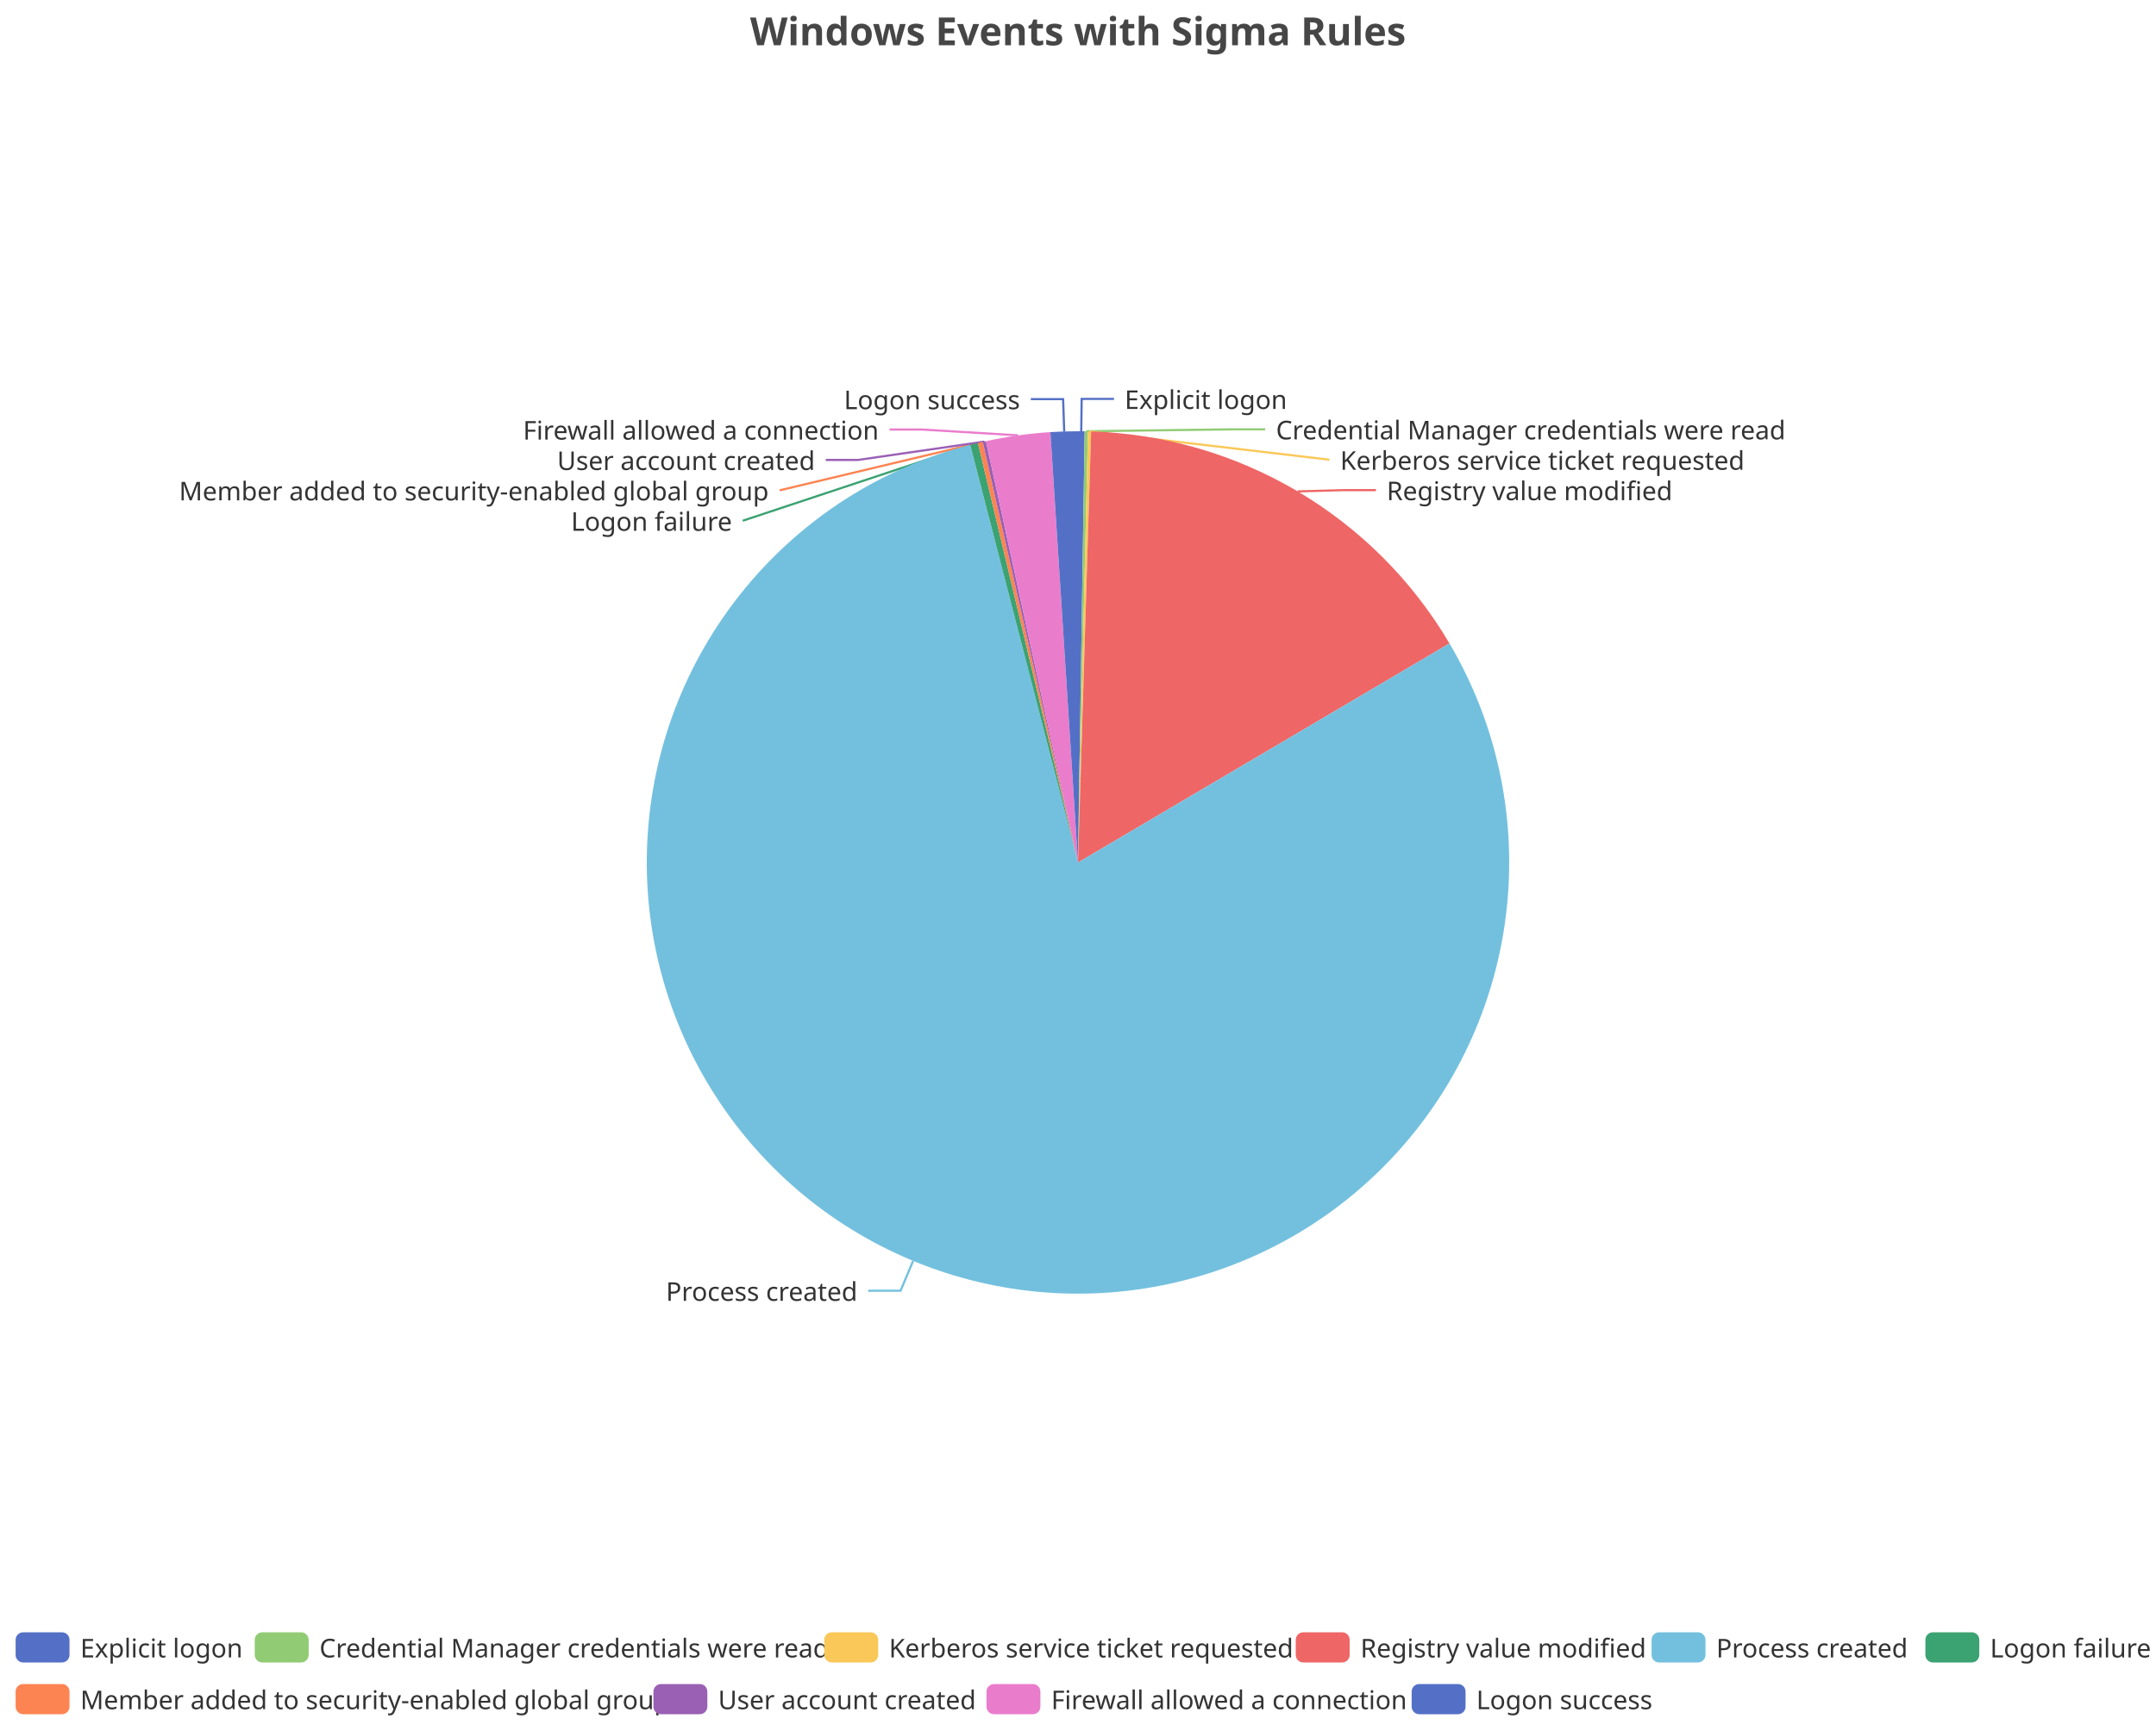
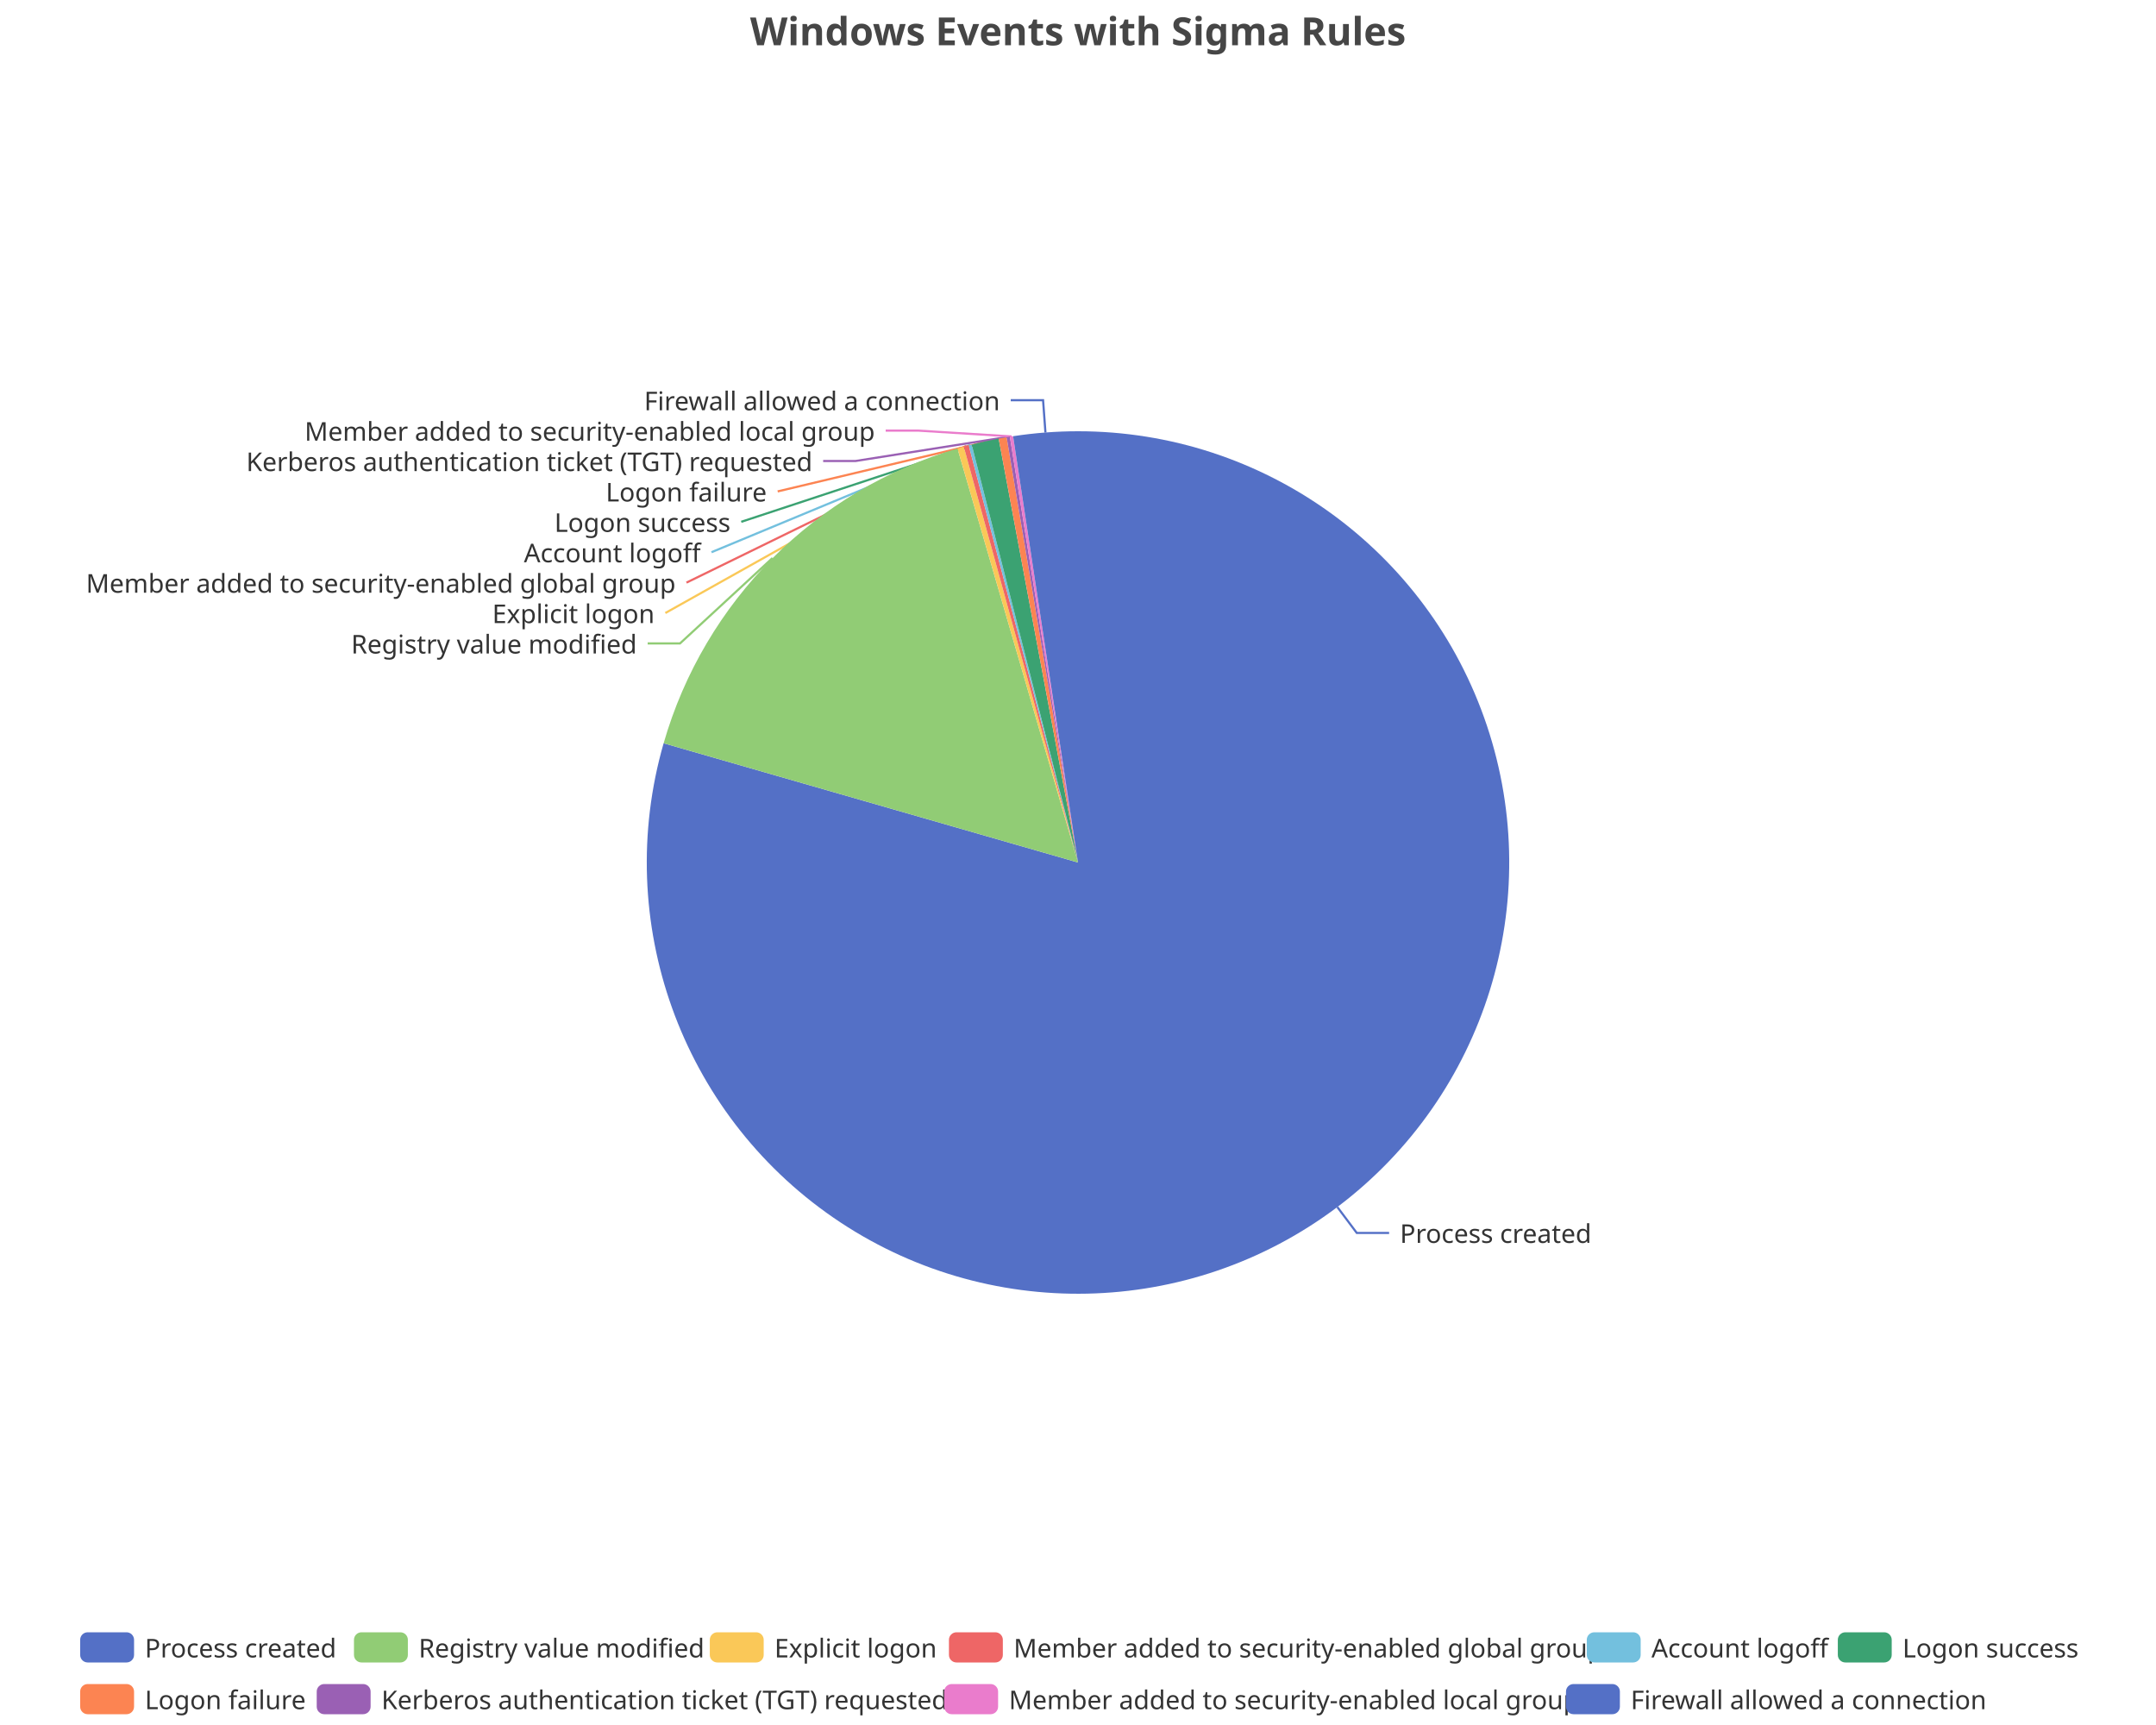
<svg xmlns="http://www.w3.org/2000/svg" width="1000" height="800" version="1.1" baseProfile="full" viewBox="0 0 1000 800">
  <rect width="1000" height="800" x="0" y="0" id="0" fill="none" />
-   <polyline points="501.5 200 501.7 185 516.7 185" fill="none" stroke="#5470c6" />
-   <polyline points="503.8 200 571.8 199.1 586.8 199.1" fill="none" stroke="#91cc75" />
-   <polyline points="505.4 200.1 616.6 213.2 616.6 213.2" fill="none" stroke="#fac858" />
-   <polyline points="601.9 227.9 623.2 227.3 638.2 227.3" fill="none" stroke="#ee6666" />
-   <polyline points="423.5 584.8 417.7 598.6 402.7 598.6" fill="none" stroke="#73c0de" />
-   <polyline points="451.8 205.9 344.5 241.5 344.5 241.5" fill="none" stroke="#3ba272" />
-   <polyline points="454.7 205.2 361.6 227.4 361.6 227.4" fill="none" stroke="#fc8452" />
-   <polyline points="456.6 204.8 398 213.3 383 213.3" fill="none" stroke="#9a60b4" />
-   <polyline points="472.2 201.9 427.6 199.2 412.6 199.2" fill="none" stroke="#ea7ccc" />
-   <polyline points="493.6 200.1 493.1 185.1 478.1 185.1" fill="none" stroke="#5470c6" />
-   <path d="M500 200A200 200 0 0 1 503.1 200L500 400Z" fill="#5470c6" />
-   <path d="M503.1 200A200 200 0 0 1 504.6 200.1L500 400Z" fill="#91cc75" />
-   <path d="M504.6 200.1A200 200 0 0 1 506.1 200.1L500 400Z" fill="#fac858" />
-   <path d="M506.1 200.1A200 200 0 0 1 672.3 298.4L500 400Z" fill="#ee6666" />
-   <path d="M672.3 298.4A200 200 0 1 1 450 206.3L500 400Z" fill="#73c0de" />
-   <path d="M450 206.3A200 200 0 0 1 453.6 205.5L500 400Z" fill="#3ba272" />
-   <path d="M453.6 205.5A200 200 0 0 1 455.8 204.9L500 400Z" fill="#fc8452" />
-   <path d="M455.8 204.9A200 200 0 0 1 457.3 204.6L500 400Z" fill="#9a60b4" />
-   <path d="M457.3 204.6A200 200 0 0 1 487.2 200.4L500 400Z" fill="#ea7ccc" />
-   <path d="M487.2 200.4A200 200 0 0 1 500 200L500 400Z" fill="#5470c6" />
-   <text dominant-baseline="central" text-anchor="start" style="font-size:12px;font-family:sans-serif;" xml:space="preserve" transform="translate(521.6503 185.0063)" fill="#333" stroke="rgb(255,255,255)" stroke-width="2" paint-order="stroke" stroke-miterlimit="2">Explicit logon</text>
-   <text dominant-baseline="central" text-anchor="start" style="font-size:12px;font-family:sans-serif;" xml:space="preserve" transform="translate(591.8308 199.1063)" fill="#333" stroke="rgb(255,255,255)" stroke-width="2" paint-order="stroke" stroke-miterlimit="2">Credential Manager credentials were read</text>
-   <text dominant-baseline="central" text-anchor="start" style="font-size:12px;font-family:sans-serif;" xml:space="preserve" transform="translate(621.6042 213.2063)" fill="#333" stroke="rgb(255,255,255)" stroke-width="2" paint-order="stroke" stroke-miterlimit="2">Kerberos service ticket requested</text>
-   <text dominant-baseline="central" text-anchor="start" style="font-size:12px;font-family:sans-serif;" xml:space="preserve" transform="translate(643.1744 227.3063)" fill="#333" stroke="rgb(255,255,255)" stroke-width="2" paint-order="stroke" stroke-miterlimit="2">Registry value modified</text>
-   <text dominant-baseline="central" text-anchor="end" style="font-size:12px;font-family:sans-serif;" xml:space="preserve" transform="translate(397.7151 598.6308)" fill="#333" stroke="rgb(255,255,255)" stroke-width="2" paint-order="stroke" stroke-miterlimit="2">Process created</text>
-   <text dominant-baseline="central" text-anchor="end" style="font-size:12px;font-family:sans-serif;" xml:space="preserve" transform="translate(339.5459 241.5099)" fill="#333" stroke="rgb(255,255,255)" stroke-width="2" paint-order="stroke" stroke-miterlimit="2">Logon failure</text>
-   <text dominant-baseline="central" text-anchor="end" style="font-size:12px;font-family:sans-serif;" xml:space="preserve" transform="translate(356.5549 227.4099)" fill="#333" stroke="rgb(255,255,255)" stroke-width="2" paint-order="stroke" stroke-miterlimit="2">Member added to security-enabled global group</text>
-   <text dominant-baseline="central" text-anchor="end" style="font-size:12px;font-family:sans-serif;" xml:space="preserve" transform="translate(378.03 213.3099)" fill="#333" stroke="rgb(255,255,255)" stroke-width="2" paint-order="stroke" stroke-miterlimit="2">User account created</text>
-   <text dominant-baseline="central" text-anchor="end" style="font-size:12px;font-family:sans-serif;" xml:space="preserve" transform="translate(407.6036 199.2099)" fill="#333" stroke="rgb(255,255,255)" stroke-width="2" paint-order="stroke" stroke-miterlimit="2">Firewall allowed a connection</text>
-   <text dominant-baseline="central" text-anchor="end" style="font-size:12px;font-family:sans-serif;" xml:space="preserve" transform="translate(473.125 185.1099)" fill="#333" stroke="rgb(255,255,255)" stroke-width="2" paint-order="stroke" stroke-miterlimit="2">Logon success</text>
-   <path d="M-5 -5l995.5 0l0 48l-995.5 0Z" transform="translate(7.24 757)" fill="rgb(0,0,0)" fill-opacity="0" stroke="#ccc" stroke-width="0" />
-   <path d="M3.5 0L21.5 0A3.5 3.5 0 0 1 25 3.5L25 10.5A3.5 3.5 0 0 1 21.5 14L3.5 14A3.5 3.5 0 0 1 0 10.5L0 3.5A3.5 3.5 0 0 1 3.5 0" transform="translate(7.24 757)" fill="#5470c6" />
-   <text dominant-baseline="central" text-anchor="start" style="font-size:12px;font-family:sans-serif;" xml:space="preserve" x="30" y="7" transform="translate(7.24 757)" fill="#333">Explicit logon</text>
-   <path d="M3.5 0L21.5 0A3.5 3.5 0 0 1 25 3.5L25 10.5A3.5 3.5 0 0 1 21.5 14L3.5 14A3.5 3.5 0 0 1 0 10.5L0 3.5A3.5 3.5 0 0 1 3.5 0" transform="translate(118.16 757)" fill="#91cc75" />
-   <text dominant-baseline="central" text-anchor="start" style="font-size:12px;font-family:sans-serif;" xml:space="preserve" x="30" y="7" transform="translate(118.16 757)" fill="#333">Credential Manager credentials were read</text>
-   <path d="M3.5 0L21.5 0A3.5 3.5 0 0 1 25 3.5L25 10.5A3.5 3.5 0 0 1 21.5 14L3.5 14A3.5 3.5 0 0 1 0 10.5L0 3.5A3.5 3.5 0 0 1 3.5 0" transform="translate(382.32 757)" fill="#fac858" />
-   <text dominant-baseline="central" text-anchor="start" style="font-size:12px;font-family:sans-serif;" xml:space="preserve" x="30" y="7" transform="translate(382.32 757)" fill="#333">Kerberos service ticket requested</text>
-   <path d="M3.5 0L21.5 0A3.5 3.5 0 0 1 25 3.5L25 10.5A3.5 3.5 0 0 1 21.5 14L3.5 14A3.5 3.5 0 0 1 0 10.5L0 3.5A3.5 3.5 0 0 1 3.5 0" transform="translate(601 757)" fill="#ee6666" />
-   <text dominant-baseline="central" text-anchor="start" style="font-size:12px;font-family:sans-serif;" xml:space="preserve" x="30" y="7" transform="translate(601 757)" fill="#333">Registry value modified</text>
-   <path d="M3.5 0L21.5 0A3.5 3.5 0 0 1 25 3.5L25 10.5A3.5 3.5 0 0 1 21.5 14L3.5 14A3.5 3.5 0 0 1 0 10.5L0 3.5A3.5 3.5 0 0 1 3.5 0" transform="translate(766.04 757)" fill="#73c0de" />
-   <text dominant-baseline="central" text-anchor="start" style="font-size:12px;font-family:sans-serif;" xml:space="preserve" x="30" y="7" transform="translate(766.04 757)" fill="#333">Process created</text>
-   <path d="M3.5 0L21.5 0A3.5 3.5 0 0 1 25 3.5L25 10.5A3.5 3.5 0 0 1 21.5 14L3.5 14A3.5 3.5 0 0 1 0 10.5L0 3.5A3.5 3.5 0 0 1 3.5 0" transform="translate(893.04 757)" fill="#3ba272" />
-   <text dominant-baseline="central" text-anchor="start" style="font-size:12px;font-family:sans-serif;" xml:space="preserve" x="30" y="7" transform="translate(893.04 757)" fill="#333">Logon failure</text>
-   <path d="M3.5 0L21.5 0A3.5 3.5 0 0 1 25 3.5L25 10.5A3.5 3.5 0 0 1 21.5 14L3.5 14A3.5 3.5 0 0 1 0 10.5L0 3.5A3.5 3.5 0 0 1 3.5 0" transform="translate(7.24 781)" fill="#fc8452" />
-   <text dominant-baseline="central" text-anchor="start" style="font-size:12px;font-family:sans-serif;" xml:space="preserve" x="30" y="7" transform="translate(7.24 781)" fill="#333">Member added to security-enabled global group</text>
-   <path d="M3.5 0L21.5 0A3.5 3.5 0 0 1 25 3.5L25 10.5A3.5 3.5 0 0 1 21.5 14L3.5 14A3.5 3.5 0 0 1 0 10.5L0 3.5A3.5 3.5 0 0 1 3.5 0" transform="translate(303.08 781)" fill="#9a60b4" />
-   <text dominant-baseline="central" text-anchor="start" style="font-size:12px;font-family:sans-serif;" xml:space="preserve" x="30" y="7" transform="translate(303.08 781)" fill="#333">User account created</text>
-   <path d="M3.5 0L21.5 0A3.5 3.5 0 0 1 25 3.5L25 10.5A3.5 3.5 0 0 1 21.5 14L3.5 14A3.5 3.5 0 0 1 0 10.5L0 3.5A3.5 3.5 0 0 1 3.5 0" transform="translate(457.56 781)" fill="#ea7ccc" />
-   <text dominant-baseline="central" text-anchor="start" style="font-size:12px;font-family:sans-serif;" xml:space="preserve" x="30" y="7" transform="translate(457.56 781)" fill="#333">Firewall allowed a connection</text>
-   <path d="M3.5 0L21.5 0A3.5 3.5 0 0 1 25 3.5L25 10.5A3.5 3.5 0 0 1 21.5 14L3.5 14A3.5 3.5 0 0 1 0 10.5L0 3.5A3.5 3.5 0 0 1 3.5 0" transform="translate(654.76 781)" fill="#5470c6" />
-   <text dominant-baseline="central" text-anchor="start" style="font-size:12px;font-family:sans-serif;" xml:space="preserve" x="30" y="7" transform="translate(654.76 781)" fill="#333">Logon success</text>
+   <polyline points="620.3 559.8 629.3 571.8 644.3 571.8" fill="none" stroke="#5470c6" />
+   <polyline points="358.3 258.8 315.4 298.4 300.4 298.4" fill="none" stroke="#91cc75" />
+   <polyline points="445.6 207.6 308.6 284.3 308.6 284.3" fill="none" stroke="#fac858" />
+   <polyline points="448.1 206.8 318.4 270.2 318.4 270.2" fill="none" stroke="#ee6666" />
+   <polyline points="450 206.3 330 256.1 330 256.1" fill="none" stroke="#73c0de" />
+   <polyline points="457 204.7 343.8 242 343.8 242" fill="none" stroke="#3ba272" />
+   <polyline points="465.1 203.1 360.7 227.9 360.7 227.9" fill="none" stroke="#fc8452" />
+   <polyline points="467.6 202.6 396.8 213.8 381.8 213.8" fill="none" stroke="#9a60b4" />
+   <polyline points="469.2 202.4 425.8 199.7 410.8 199.7" fill="none" stroke="#ea7ccc" />
+   <polyline points="484.9 200.6 483.8 185.6 468.8 185.6" fill="none" stroke="#5470c6" />
+   <path d="M500 200A200 200 0 1 1 307.8 344.7L500 400Z" fill="#5470c6" />
+   <path d="M307.8 344.7A200 200 0 0 1 444.1 208L500 400Z" fill="#91cc75" />
+   <path d="M444.1 208A200 200 0 0 1 447 207.1L500 400Z" fill="#fac858" />
+   <path d="M447 207.1A200 200 0 0 1 449.3 206.5L500 400Z" fill="#ee6666" />
+   <path d="M449.3 206.5A200 200 0 0 1 450.7 206.2L500 400Z" fill="#73c0de" />
+   <path d="M450.7 206.2A200 200 0 0 1 463.2 203.4L500 400Z" fill="#3ba272" />
+   <path d="M463.2 203.4A200 200 0 0 1 466.9 202.8L500 400Z" fill="#fc8452" />
+   <path d="M466.9 202.8A200 200 0 0 1 468.4 202.5L500 400Z" fill="#9a60b4" />
+   <path d="M468.4 202.5A200 200 0 0 1 469.9 202.3L500 400Z" fill="#ea7ccc" />
+   <path d="M469.9 202.3A200 200 0 0 1 500 200L500 400Z" fill="#5470c6" />
+   <text dominant-baseline="central" text-anchor="start" style="font-size:12px;font-family:sans-serif;" xml:space="preserve" transform="translate(649.3258 571.7551)" fill="#333" stroke="rgb(255,255,255)" stroke-width="2" paint-order="stroke" stroke-miterlimit="2">Process created</text>
+   <text dominant-baseline="central" text-anchor="end" style="font-size:12px;font-family:sans-serif;" xml:space="preserve" transform="translate(295.4033 298.4121)" fill="#333" stroke="rgb(255,255,255)" stroke-width="2" paint-order="stroke" stroke-miterlimit="2">Registry value modified</text>
+   <text dominant-baseline="central" text-anchor="end" style="font-size:12px;font-family:sans-serif;" xml:space="preserve" transform="translate(303.628 284.3121)" fill="#333" stroke="rgb(255,255,255)" stroke-width="2" paint-order="stroke" stroke-miterlimit="2">Explicit logon</text>
+   <text dominant-baseline="central" text-anchor="end" style="font-size:12px;font-family:sans-serif;" xml:space="preserve" transform="translate(313.3938 270.2121)" fill="#333" stroke="rgb(255,255,255)" stroke-width="2" paint-order="stroke" stroke-miterlimit="2">Member added to security-enabled global group</text>
+   <text dominant-baseline="central" text-anchor="end" style="font-size:12px;font-family:sans-serif;" xml:space="preserve" transform="translate(324.9826 256.1121)" fill="#333" stroke="rgb(255,255,255)" stroke-width="2" paint-order="stroke" stroke-miterlimit="2">Account logoff</text>
+   <text dominant-baseline="central" text-anchor="end" style="font-size:12px;font-family:sans-serif;" xml:space="preserve" transform="translate(338.8273 242.0121)" fill="#333" stroke="rgb(255,255,255)" stroke-width="2" paint-order="stroke" stroke-miterlimit="2">Logon success</text>
+   <text dominant-baseline="central" text-anchor="end" style="font-size:12px;font-family:sans-serif;" xml:space="preserve" transform="translate(355.6504 227.9121)" fill="#333" stroke="rgb(255,255,255)" stroke-width="2" paint-order="stroke" stroke-miterlimit="2">Logon failure</text>
+   <text dominant-baseline="central" text-anchor="end" style="font-size:12px;font-family:sans-serif;" xml:space="preserve" transform="translate(376.8325 213.8121)" fill="#333" stroke="rgb(255,255,255)" stroke-width="2" paint-order="stroke" stroke-miterlimit="2">Kerberos authentication ticket (TGT) requested</text>
+   <text dominant-baseline="central" text-anchor="end" style="font-size:12px;font-family:sans-serif;" xml:space="preserve" transform="translate(405.7972 199.7121)" fill="#333" stroke="rgb(255,255,255)" stroke-width="2" paint-order="stroke" stroke-miterlimit="2">Member added to security-enabled local group</text>
+   <text dominant-baseline="central" text-anchor="end" style="font-size:12px;font-family:sans-serif;" xml:space="preserve" transform="translate(463.7877 185.6121)" fill="#333" stroke="rgb(255,255,255)" stroke-width="2" paint-order="stroke" stroke-miterlimit="2">Firewall allowed a connection</text>
+   <path d="M-5 -5l935.6 0l0 48l-935.6 0Z" transform="translate(37.18 757)" fill="rgb(0,0,0)" fill-opacity="0" stroke="#ccc" stroke-width="0" />
+   <path d="M3.5 0L21.5 0A3.5 3.5 0 0 1 25 3.5L25 10.5A3.5 3.5 0 0 1 21.5 14L3.5 14A3.5 3.5 0 0 1 0 10.5L0 3.5A3.5 3.5 0 0 1 3.5 0" transform="translate(37.18 757)" fill="#5470c6" />
+   <text dominant-baseline="central" text-anchor="start" style="font-size:12px;font-family:sans-serif;" xml:space="preserve" x="30" y="7" transform="translate(37.18 757)" fill="#333">Process created</text>
+   <path d="M3.5 0L21.5 0A3.5 3.5 0 0 1 25 3.5L25 10.5A3.5 3.5 0 0 1 21.5 14L3.5 14A3.5 3.5 0 0 1 0 10.5L0 3.5A3.5 3.5 0 0 1 3.5 0" transform="translate(164.18 757)" fill="#91cc75" />
+   <text dominant-baseline="central" text-anchor="start" style="font-size:12px;font-family:sans-serif;" xml:space="preserve" x="30" y="7" transform="translate(164.18 757)" fill="#333">Registry value modified</text>
+   <path d="M3.5 0L21.5 0A3.5 3.5 0 0 1 25 3.5L25 10.5A3.5 3.5 0 0 1 21.5 14L3.5 14A3.5 3.5 0 0 1 0 10.5L0 3.5A3.5 3.5 0 0 1 3.5 0" transform="translate(329.22 757)" fill="#fac858" />
+   <text dominant-baseline="central" text-anchor="start" style="font-size:12px;font-family:sans-serif;" xml:space="preserve" x="30" y="7" transform="translate(329.22 757)" fill="#333">Explicit logon</text>
+   <path d="M3.5 0L21.5 0A3.5 3.5 0 0 1 25 3.5L25 10.5A3.5 3.5 0 0 1 21.5 14L3.5 14A3.5 3.5 0 0 1 0 10.5L0 3.5A3.5 3.5 0 0 1 3.5 0" transform="translate(440.14 757)" fill="#ee6666" />
+   <text dominant-baseline="central" text-anchor="start" style="font-size:12px;font-family:sans-serif;" xml:space="preserve" x="30" y="7" transform="translate(440.14 757)" fill="#333">Member added to security-enabled global group</text>
+   <path d="M3.5 0L21.5 0A3.5 3.5 0 0 1 25 3.5L25 10.5A3.5 3.5 0 0 1 21.5 14L3.5 14A3.5 3.5 0 0 1 0 10.5L0 3.5A3.5 3.5 0 0 1 3.5 0" transform="translate(735.98 757)" fill="#73c0de" />
+   <text dominant-baseline="central" text-anchor="start" style="font-size:12px;font-family:sans-serif;" xml:space="preserve" x="30" y="7" transform="translate(735.98 757)" fill="#333">Account logoff</text>
+   <path d="M3.5 0L21.5 0A3.5 3.5 0 0 1 25 3.5L25 10.5A3.5 3.5 0 0 1 21.5 14L3.5 14A3.5 3.5 0 0 1 0 10.5L0 3.5A3.5 3.5 0 0 1 3.5 0" transform="translate(852.42 757)" fill="#3ba272" />
+   <text dominant-baseline="central" text-anchor="start" style="font-size:12px;font-family:sans-serif;" xml:space="preserve" x="30" y="7" transform="translate(852.42 757)" fill="#333">Logon success</text>
+   <path d="M3.5 0L21.5 0A3.5 3.5 0 0 1 25 3.5L25 10.5A3.5 3.5 0 0 1 21.5 14L3.5 14A3.5 3.5 0 0 1 0 10.5L0 3.5A3.5 3.5 0 0 1 3.5 0" transform="translate(37.18 781)" fill="#fc8452" />
+   <text dominant-baseline="central" text-anchor="start" style="font-size:12px;font-family:sans-serif;" xml:space="preserve" x="30" y="7" transform="translate(37.18 781)" fill="#333">Logon failure</text>
+   <path d="M3.5 0L21.5 0A3.5 3.5 0 0 1 25 3.5L25 10.5A3.5 3.5 0 0 1 21.5 14L3.5 14A3.5 3.5 0 0 1 0 10.5L0 3.5A3.5 3.5 0 0 1 3.5 0" transform="translate(146.9 781)" fill="#9a60b4" />
+   <text dominant-baseline="central" text-anchor="start" style="font-size:12px;font-family:sans-serif;" xml:space="preserve" x="30" y="7" transform="translate(146.9 781)" fill="#333">Kerberos authentication ticket (TGT) requested</text>
+   <path d="M3.5 0L21.5 0A3.5 3.5 0 0 1 25 3.5L25 10.5A3.5 3.5 0 0 1 21.5 14L3.5 14A3.5 3.5 0 0 1 0 10.5L0 3.5A3.5 3.5 0 0 1 3.5 0" transform="translate(437.94 781)" fill="#ea7ccc" />
+   <text dominant-baseline="central" text-anchor="start" style="font-size:12px;font-family:sans-serif;" xml:space="preserve" x="30" y="7" transform="translate(437.94 781)" fill="#333">Member added to security-enabled local group</text>
+   <path d="M3.5 0L21.5 0A3.5 3.5 0 0 1 25 3.5L25 10.5A3.5 3.5 0 0 1 21.5 14L3.5 14A3.5 3.5 0 0 1 0 10.5L0 3.5A3.5 3.5 0 0 1 3.5 0" transform="translate(726.34 781)" fill="#5470c6" />
+   <text dominant-baseline="central" text-anchor="start" style="font-size:12px;font-family:sans-serif;" xml:space="preserve" x="30" y="7" transform="translate(726.34 781)" fill="#333">Firewall allowed a connection</text>
  <path d="M-143.9 -5l287.7 0l0 28l-287.7 0Z" transform="translate(500 5)" fill="rgb(0,0,0)" fill-opacity="0" stroke="#ccc" stroke-width="0" />
  <text dominant-baseline="central" text-anchor="middle" style="font-size:18px;font-family:sans-serif;font-weight:bold;" xml:space="preserve" y="9" transform="translate(500 5)" fill="#464646">Windows Events with Sigma Rules</text>
</svg>
